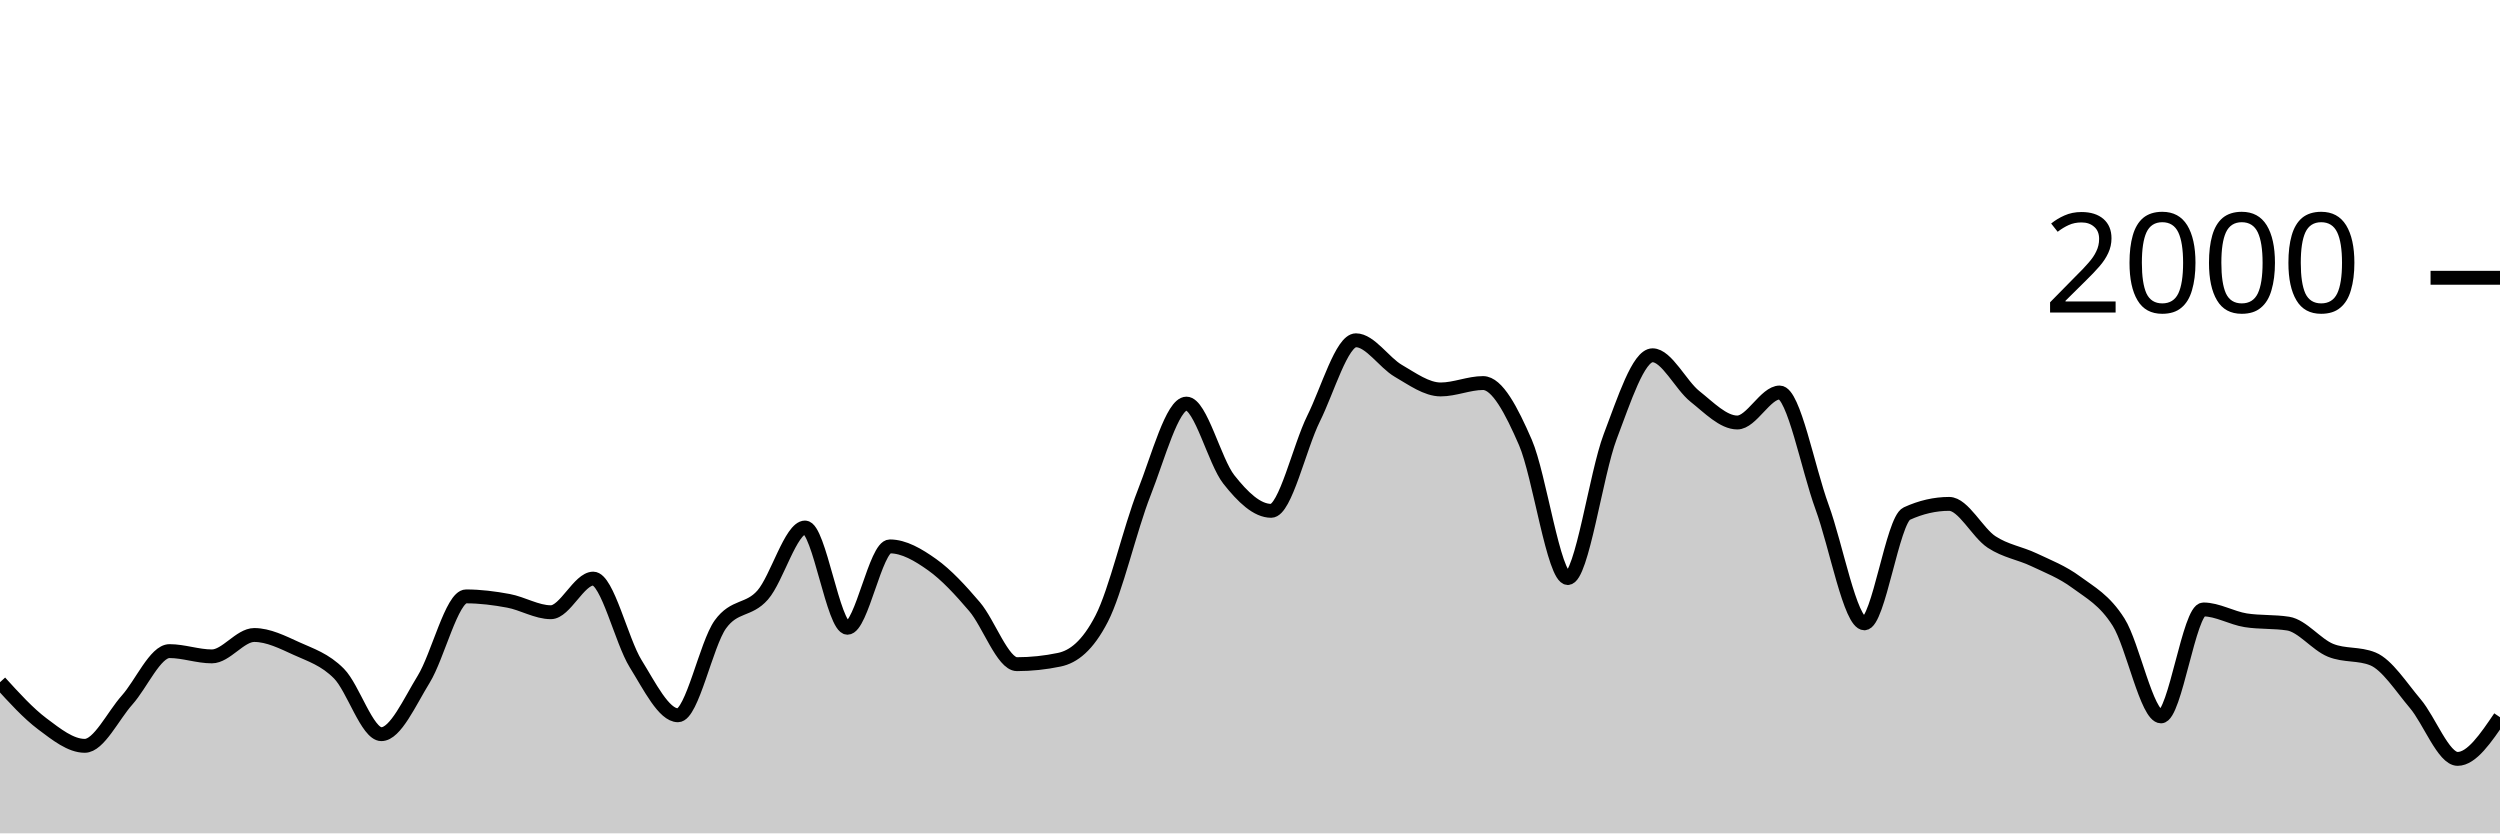
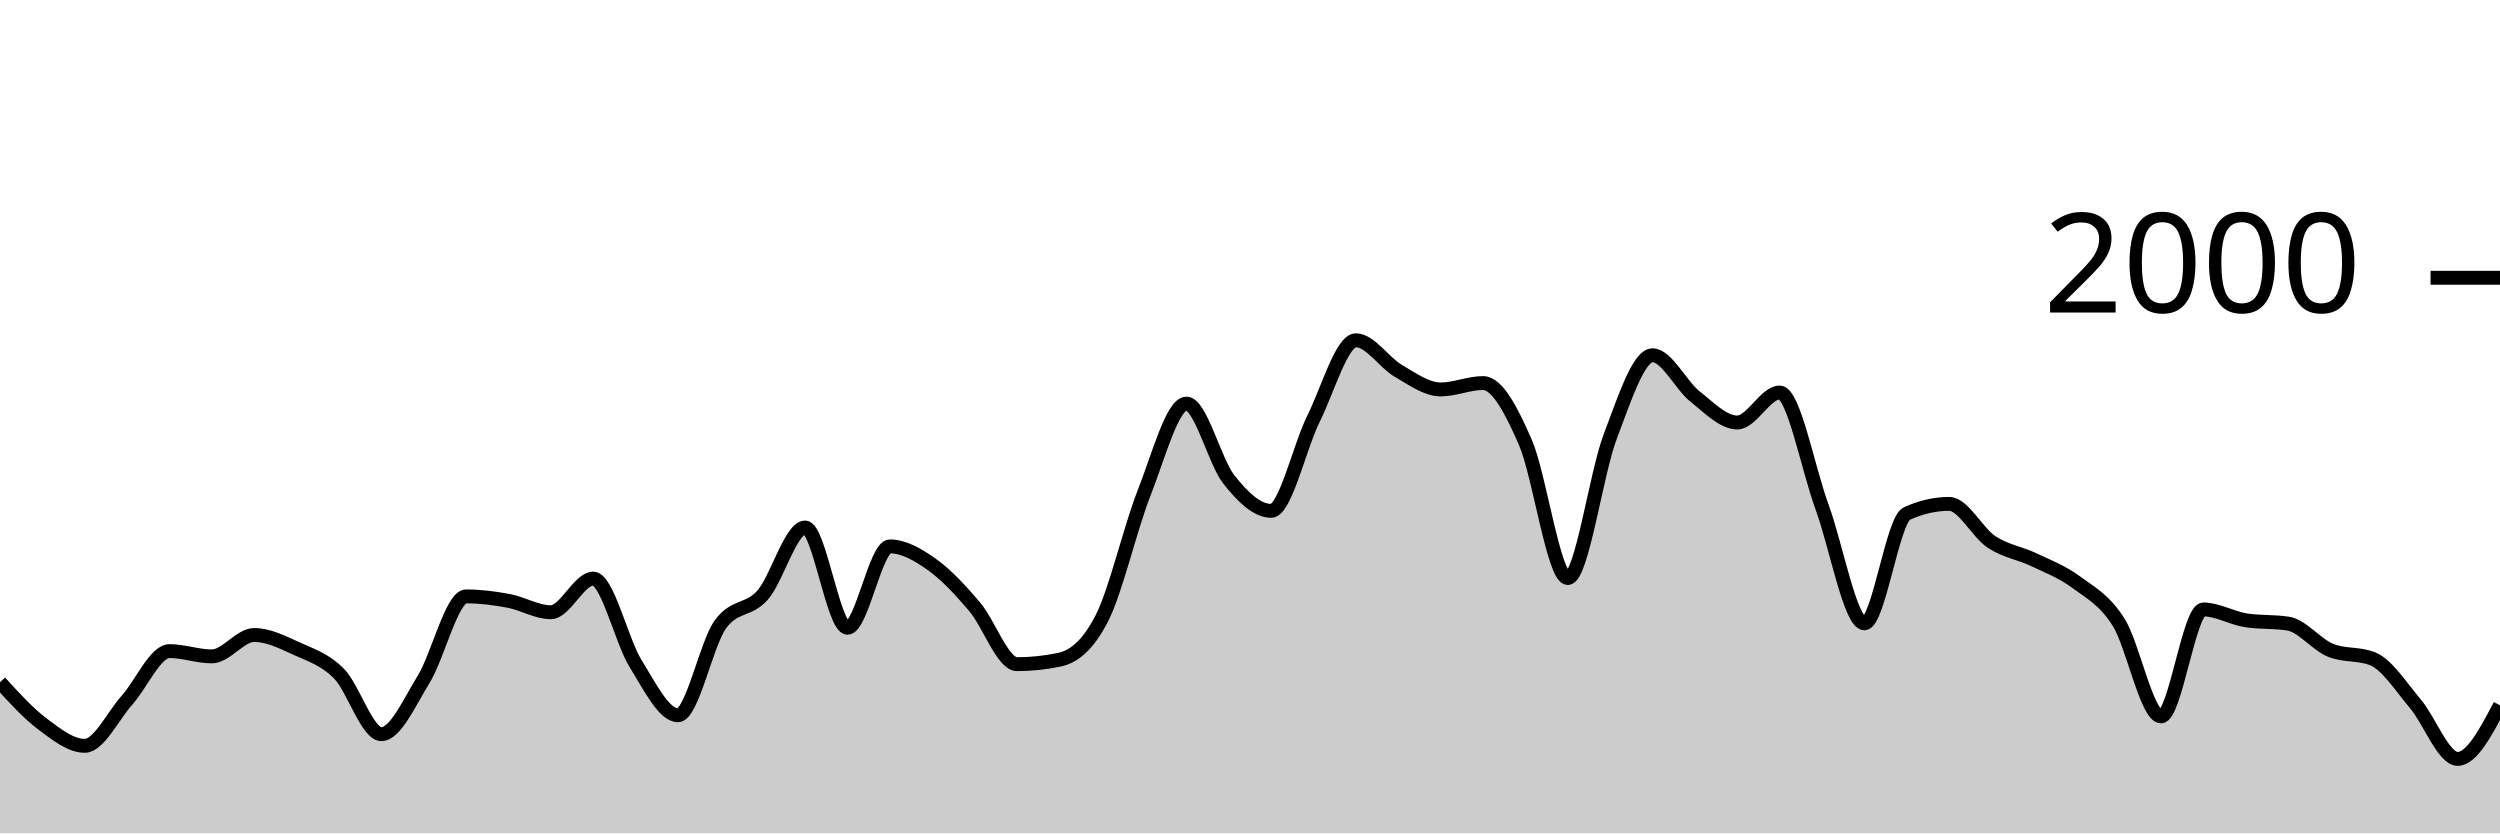
<svg xmlns="http://www.w3.org/2000/svg" viewBox="0 0 180 60">
  <g transform="translate(0,20)">
-     <path class="area" fill="rgba(0, 0, 0, 0.2)" d="M0,29.12C1.017,30.238,2.034,31.357,3.051,32.12C4.068,32.883,5.085,33.7,6.102,33.7C7.119,33.7,8.136,31.537,9.153,30.4C10.169,29.263,11.186,26.88,12.203,26.88C13.22,26.88,14.237,27.26,15.254,27.26C16.271,27.26,17.288,25.72,18.305,25.72C19.322,25.72,20.339,26.237,21.356,26.7C22.373,27.163,23.39,27.473,24.407,28.5C25.424,29.527,26.441,32.86,27.458,32.86C28.475,32.86,29.492,30.553,30.508,28.9C31.525,27.247,32.542,22.94,33.559,22.94C34.576,22.94,35.593,23.07,36.61,23.26C37.627,23.45,38.644,24.08,39.661,24.08C40.678,24.08,41.695,21.66,42.712,21.66C43.729,21.66,44.746,26.14,45.763,27.78C46.78,29.42,47.797,31.5,48.814,31.5C49.831,31.5,50.847,26.373,51.864,24.96C52.881,23.547,53.898,24.003,54.915,22.84C55.932,21.677,56.949,17.98,57.966,17.98C58.983,17.98,60,25.2,61.017,25.2C62.034,25.2,63.051,19.34,64.068,19.34C65.085,19.34,66.102,19.937,67.119,20.66C68.136,21.383,69.153,22.487,70.169,23.68C71.186,24.873,72.203,27.82,73.22,27.82C74.237,27.82,75.254,27.713,76.271,27.5C77.288,27.287,78.305,26.513,79.322,24.54C80.339,22.567,81.356,18.08,82.373,15.5C83.39,12.92,84.407,9.06,85.424,9.06C86.441,9.06,87.458,13.233,88.475,14.52C89.492,15.807,90.508,16.78,91.525,16.78C92.542,16.78,93.559,12.187,94.576,10.14C95.593,8.093,96.61,4.5,97.627,4.5C98.644,4.5,99.661,6.11,100.678,6.7C101.695,7.29,102.712,8.04,103.729,8.04C104.746,8.04,105.763,7.58,106.78,7.58C107.797,7.58,108.814,9.52,109.831,11.86C110.847,14.2,111.864,21.62,112.881,21.62C113.898,21.62,114.915,14.113,115.932,11.44C116.949,8.767,117.966,5.58,118.983,5.58C120,5.58,121.017,7.733,122.034,8.54C123.051,9.347,124.068,10.42,125.085,10.42C126.102,10.42,127.119,8.26,128.136,8.26C129.153,8.26,130.169,13.73,131.186,16.5C132.203,19.27,133.22,24.88,134.237,24.88C135.254,24.88,136.271,17.447,137.288,16.98C138.305,16.513,139.322,16.28,140.339,16.28C141.356,16.28,142.373,18.35,143.39,19.02C144.407,19.69,145.424,19.817,146.441,20.3C147.458,20.783,148.475,21.17,149.492,21.92C150.508,22.67,151.525,23.19,152.542,24.8C153.559,26.41,154.576,31.58,155.593,31.58C156.61,31.58,157.627,23.88,158.644,23.88C159.661,23.88,160.678,24.5,161.695,24.66C162.712,24.82,163.729,24.74,164.746,24.9C165.763,25.06,166.78,26.407,167.797,26.82C168.814,27.233,169.831,27.027,170.847,27.44C171.864,27.853,172.881,29.46,173.898,30.66C174.915,31.86,175.932,34.64,176.949,34.64C177.966,34.64,178.983,33.14,180,31.64L180,40C178.983,40,177.966,40,176.949,40C175.932,40,174.915,40,173.898,40C172.881,40,171.864,40,170.847,40C169.831,40,168.814,40,167.797,40C166.78,40,165.763,40,164.746,40C163.729,40,162.712,40,161.695,40C160.678,40,159.661,40,158.644,40C157.627,40,156.61,40,155.593,40C154.576,40,153.559,40,152.542,40C151.525,40,150.508,40,149.492,40C148.475,40,147.458,40,146.441,40C145.424,40,144.407,40,143.39,40C142.373,40,141.356,40,140.339,40C139.322,40,138.305,40,137.288,40C136.271,40,135.254,40,134.237,40C133.22,40,132.203,40,131.186,40C130.169,40,129.153,40,128.136,40C127.119,40,126.102,40,125.085,40C124.068,40,123.051,40,122.034,40C121.017,40,120,40,118.983,40C117.966,40,116.949,40,115.932,40C114.915,40,113.898,40,112.881,40C111.864,40,110.847,40,109.831,40C108.814,40,107.797,40,106.78,40C105.763,40,104.746,40,103.729,40C102.712,40,101.695,40,100.678,40C99.661,40,98.644,40,97.627,40C96.61,40,95.593,40,94.576,40C93.559,40,92.542,40,91.525,40C90.508,40,89.492,40,88.475,40C87.458,40,86.441,40,85.424,40C84.407,40,83.39,40,82.373,40C81.356,40,80.339,40,79.322,40C78.305,40,77.288,40,76.271,40C75.254,40,74.237,40,73.22,40C72.203,40,71.186,40,70.169,40C69.153,40,68.136,40,67.119,40C66.102,40,65.085,40,64.068,40C63.051,40,62.034,40,61.017,40C60,40,58.983,40,57.966,40C56.949,40,55.932,40,54.915,40C53.898,40,52.881,40,51.864,40C50.847,40,49.831,40,48.814,40C47.797,40,46.78,40,45.763,40C44.746,40,43.729,40,42.712,40C41.695,40,40.678,40,39.661,40C38.644,40,37.627,40,36.61,40C35.593,40,34.576,40,33.559,40C32.542,40,31.525,40,30.508,40C29.492,40,28.475,40,27.458,40C26.441,40,25.424,40,24.407,40C23.39,40,22.373,40,21.356,40C20.339,40,19.322,40,18.305,40C17.288,40,16.271,40,15.254,40C14.237,40,13.22,40,12.203,40C11.186,40,10.169,40,9.153,40C8.136,40,7.119,40,6.102,40C5.085,40,4.068,40,3.051,40C2.034,40,1.017,40,0,40Z" />
-     <path class="line" stroke="black" fill="none" d="M0,29.12C1.017,30.238,2.034,31.357,3.051,32.12C4.068,32.883,5.085,33.7,6.102,33.7C7.119,33.7,8.136,31.537,9.153,30.4C10.169,29.263,11.186,26.88,12.203,26.88C13.22,26.88,14.237,27.26,15.254,27.26C16.271,27.26,17.288,25.72,18.305,25.72C19.322,25.72,20.339,26.237,21.356,26.7C22.373,27.163,23.39,27.473,24.407,28.5C25.424,29.527,26.441,32.86,27.458,32.86C28.475,32.86,29.492,30.553,30.508,28.9C31.525,27.247,32.542,22.94,33.559,22.94C34.576,22.94,35.593,23.07,36.61,23.26C37.627,23.45,38.644,24.08,39.661,24.08C40.678,24.08,41.695,21.66,42.712,21.66C43.729,21.66,44.746,26.14,45.763,27.78C46.78,29.42,47.797,31.5,48.814,31.5C49.831,31.5,50.847,26.373,51.864,24.96C52.881,23.547,53.898,24.003,54.915,22.84C55.932,21.677,56.949,17.98,57.966,17.98C58.983,17.98,60,25.2,61.017,25.2C62.034,25.2,63.051,19.34,64.068,19.34C65.085,19.34,66.102,19.937,67.119,20.66C68.136,21.383,69.153,22.487,70.169,23.68C71.186,24.873,72.203,27.82,73.22,27.82C74.237,27.82,75.254,27.713,76.271,27.5C77.288,27.287,78.305,26.513,79.322,24.54C80.339,22.567,81.356,18.08,82.373,15.5C83.39,12.92,84.407,9.06,85.424,9.06C86.441,9.06,87.458,13.233,88.475,14.52C89.492,15.807,90.508,16.78,91.525,16.78C92.542,16.78,93.559,12.187,94.576,10.14C95.593,8.093,96.61,4.5,97.627,4.5C98.644,4.5,99.661,6.11,100.678,6.7C101.695,7.29,102.712,8.04,103.729,8.04C104.746,8.04,105.763,7.58,106.78,7.58C107.797,7.58,108.814,9.52,109.831,11.86C110.847,14.2,111.864,21.62,112.881,21.62C113.898,21.62,114.915,14.113,115.932,11.44C116.949,8.767,117.966,5.58,118.983,5.58C120,5.58,121.017,7.733,122.034,8.54C123.051,9.347,124.068,10.42,125.085,10.42C126.102,10.42,127.119,8.26,128.136,8.26C129.153,8.26,130.169,13.73,131.186,16.5C132.203,19.27,133.22,24.88,134.237,24.88C135.254,24.88,136.271,17.447,137.288,16.98C138.305,16.513,139.322,16.28,140.339,16.28C141.356,16.28,142.373,18.35,143.39,19.02C144.407,19.69,145.424,19.817,146.441,20.3C147.458,20.783,148.475,21.17,149.492,21.92C150.508,22.67,151.525,23.19,152.542,24.8C153.559,26.41,154.576,31.58,155.593,31.58C156.61,31.58,157.627,23.88,158.644,23.88C159.661,23.88,160.678,24.5,161.695,24.66C162.712,24.82,163.729,24.74,164.746,24.9C165.763,25.06,166.78,26.407,167.797,26.82C168.814,27.233,169.831,27.027,170.847,27.44C171.864,27.853,172.881,29.46,173.898,30.66C174.915,31.86,175.932,34.64,176.949,34.64C177.966,34.64,178.983,33.14,180,31.64" />
+     <path class="area" fill="rgba(0, 0, 0, 0.2)" d="M0,29.12C1.017,30.238,2.034,31.357,3.051,32.12C4.068,32.883,5.085,33.7,6.102,33.7C7.119,33.7,8.136,31.537,9.153,30.4C10.169,29.263,11.186,26.88,12.203,26.88C13.22,26.88,14.237,27.26,15.254,27.26C16.271,27.26,17.288,25.72,18.305,25.72C19.322,25.72,20.339,26.237,21.356,26.7C22.373,27.163,23.39,27.473,24.407,28.5C25.424,29.527,26.441,32.86,27.458,32.86C28.475,32.86,29.492,30.553,30.508,28.9C31.525,27.247,32.542,22.94,33.559,22.94C34.576,22.94,35.593,23.07,36.61,23.26C37.627,23.45,38.644,24.08,39.661,24.08C40.678,24.08,41.695,21.66,42.712,21.66C43.729,21.66,44.746,26.14,45.763,27.78C46.78,29.42,47.797,31.5,48.814,31.5C49.831,31.5,50.847,26.373,51.864,24.96C52.881,23.547,53.898,24.003,54.915,22.84C55.932,21.677,56.949,17.98,57.966,17.98C58.983,17.98,60,25.2,61.017,25.2C62.034,25.2,63.051,19.34,64.068,19.34C65.085,19.34,66.102,19.937,67.119,20.66C68.136,21.383,69.153,22.487,70.169,23.68C71.186,24.873,72.203,27.82,73.22,27.82C74.237,27.82,75.254,27.713,76.271,27.5C77.288,27.287,78.305,26.513,79.322,24.54C80.339,22.567,81.356,18.08,82.373,15.5C83.39,12.92,84.407,9.06,85.424,9.06C86.441,9.06,87.458,13.233,88.475,14.52C89.492,15.807,90.508,16.78,91.525,16.78C92.542,16.78,93.559,12.187,94.576,10.14C95.593,8.093,96.61,4.5,97.627,4.5C98.644,4.5,99.661,6.11,100.678,6.7C101.695,7.29,102.712,8.04,103.729,8.04C104.746,8.04,105.763,7.58,106.78,7.58C107.797,7.58,108.814,9.52,109.831,11.86C110.847,14.2,111.864,21.62,112.881,21.62C113.898,21.62,114.915,14.113,115.932,11.44C116.949,8.767,117.966,5.58,118.983,5.58C120,5.58,121.017,7.733,122.034,8.54C123.051,9.347,124.068,10.42,125.085,10.42C126.102,10.42,127.119,8.26,128.136,8.26C129.153,8.26,130.169,13.73,131.186,16.5C132.203,19.27,133.22,24.88,134.237,24.88C135.254,24.88,136.271,17.447,137.288,16.98C138.305,16.513,139.322,16.28,140.339,16.28C141.356,16.28,142.373,18.35,143.39,19.02C144.407,19.69,145.424,19.817,146.441,20.3C147.458,20.783,148.475,21.17,149.492,21.92C150.508,22.67,151.525,23.19,152.542,24.8C153.559,26.41,154.576,31.58,155.593,31.58C156.61,31.58,157.627,23.88,158.644,23.88C159.661,23.88,160.678,24.5,161.695,24.66C162.712,24.82,163.729,24.74,164.746,24.9C165.763,25.06,166.78,26.407,167.797,26.82C168.814,27.233,169.831,27.027,170.847,27.44C171.864,27.853,172.881,29.46,173.898,30.66C174.915,31.86,175.932,34.64,176.949,34.64C177.966,34.64,178.983,32.71,180,30.78L180,40C178.983,40,177.966,40,176.949,40C175.932,40,174.915,40,173.898,40C172.881,40,171.864,40,170.847,40C169.831,40,168.814,40,167.797,40C166.78,40,165.763,40,164.746,40C163.729,40,162.712,40,161.695,40C160.678,40,159.661,40,158.644,40C157.627,40,156.61,40,155.593,40C154.576,40,153.559,40,152.542,40C151.525,40,150.508,40,149.492,40C148.475,40,147.458,40,146.441,40C145.424,40,144.407,40,143.39,40C142.373,40,141.356,40,140.339,40C139.322,40,138.305,40,137.288,40C136.271,40,135.254,40,134.237,40C133.22,40,132.203,40,131.186,40C130.169,40,129.153,40,128.136,40C127.119,40,126.102,40,125.085,40C124.068,40,123.051,40,122.034,40C121.017,40,120,40,118.983,40C117.966,40,116.949,40,115.932,40C114.915,40,113.898,40,112.881,40C111.864,40,110.847,40,109.831,40C108.814,40,107.797,40,106.78,40C105.763,40,104.746,40,103.729,40C102.712,40,101.695,40,100.678,40C99.661,40,98.644,40,97.627,40C96.61,40,95.593,40,94.576,40C93.559,40,92.542,40,91.525,40C90.508,40,89.492,40,88.475,40C87.458,40,86.441,40,85.424,40C84.407,40,83.39,40,82.373,40C81.356,40,80.339,40,79.322,40C78.305,40,77.288,40,76.271,40C75.254,40,74.237,40,73.22,40C72.203,40,71.186,40,70.169,40C69.153,40,68.136,40,67.119,40C66.102,40,65.085,40,64.068,40C63.051,40,62.034,40,61.017,40C60,40,58.983,40,57.966,40C56.949,40,55.932,40,54.915,40C53.898,40,52.881,40,51.864,40C50.847,40,49.831,40,48.814,40C47.797,40,46.78,40,45.763,40C44.746,40,43.729,40,42.712,40C41.695,40,40.678,40,39.661,40C38.644,40,37.627,40,36.61,40C35.593,40,34.576,40,33.559,40C32.542,40,31.525,40,30.508,40C29.492,40,28.475,40,27.458,40C26.441,40,25.424,40,24.407,40C23.39,40,22.373,40,21.356,40C20.339,40,19.322,40,18.305,40C17.288,40,16.271,40,15.254,40C14.237,40,13.22,40,12.203,40C11.186,40,10.169,40,9.153,40C8.136,40,7.119,40,6.102,40C5.085,40,4.068,40,3.051,40C2.034,40,1.017,40,0,40Z" />
+     <path class="line" stroke="black" fill="none" d="M0,29.12C1.017,30.238,2.034,31.357,3.051,32.12C4.068,32.883,5.085,33.7,6.102,33.7C7.119,33.7,8.136,31.537,9.153,30.4C10.169,29.263,11.186,26.88,12.203,26.88C13.22,26.88,14.237,27.26,15.254,27.26C16.271,27.26,17.288,25.72,18.305,25.72C19.322,25.72,20.339,26.237,21.356,26.7C22.373,27.163,23.39,27.473,24.407,28.5C25.424,29.527,26.441,32.86,27.458,32.86C28.475,32.86,29.492,30.553,30.508,28.9C31.525,27.247,32.542,22.94,33.559,22.94C34.576,22.94,35.593,23.07,36.61,23.26C37.627,23.45,38.644,24.08,39.661,24.08C40.678,24.08,41.695,21.66,42.712,21.66C43.729,21.66,44.746,26.14,45.763,27.78C46.78,29.42,47.797,31.5,48.814,31.5C49.831,31.5,50.847,26.373,51.864,24.96C52.881,23.547,53.898,24.003,54.915,22.84C55.932,21.677,56.949,17.98,57.966,17.98C58.983,17.98,60,25.2,61.017,25.2C62.034,25.2,63.051,19.34,64.068,19.34C65.085,19.34,66.102,19.937,67.119,20.66C68.136,21.383,69.153,22.487,70.169,23.68C71.186,24.873,72.203,27.82,73.22,27.82C74.237,27.82,75.254,27.713,76.271,27.5C77.288,27.287,78.305,26.513,79.322,24.54C80.339,22.567,81.356,18.08,82.373,15.5C83.39,12.92,84.407,9.06,85.424,9.06C86.441,9.06,87.458,13.233,88.475,14.52C89.492,15.807,90.508,16.78,91.525,16.78C92.542,16.78,93.559,12.187,94.576,10.14C95.593,8.093,96.61,4.5,97.627,4.5C98.644,4.5,99.661,6.11,100.678,6.7C101.695,7.29,102.712,8.04,103.729,8.04C104.746,8.04,105.763,7.58,106.78,7.58C107.797,7.58,108.814,9.52,109.831,11.86C110.847,14.2,111.864,21.62,112.881,21.62C113.898,21.62,114.915,14.113,115.932,11.44C116.949,8.767,117.966,5.58,118.983,5.58C120,5.58,121.017,7.733,122.034,8.54C123.051,9.347,124.068,10.42,125.085,10.42C126.102,10.42,127.119,8.26,128.136,8.26C129.153,8.26,130.169,13.73,131.186,16.5C132.203,19.27,133.22,24.88,134.237,24.88C135.254,24.88,136.271,17.447,137.288,16.98C138.305,16.513,139.322,16.28,140.339,16.28C141.356,16.28,142.373,18.35,143.39,19.02C144.407,19.69,145.424,19.817,146.441,20.3C147.458,20.783,148.475,21.17,149.492,21.92C150.508,22.67,151.525,23.19,152.542,24.8C153.559,26.41,154.576,31.58,155.593,31.58C156.61,31.58,157.627,23.88,158.644,23.88C159.661,23.88,160.678,24.5,161.695,24.66C162.712,24.82,163.729,24.74,164.746,24.9C165.763,25.06,166.78,26.407,167.797,26.82C168.814,27.233,169.831,27.027,170.847,27.44C171.864,27.853,172.881,29.46,173.898,30.66C174.915,31.86,175.932,34.64,176.949,34.64C177.966,34.64,178.983,32.71,180,30.78" />
    <path class="axis-ceiling" stroke-width="1" stroke="black" fill="none" d="M175,0L180,0" />
    <text class="axis-ceiling-label" font-family="sans-serif" text-anchor="end" font-size="10px" x="170" y="2.5">2000</text>
  </g>
</svg>
